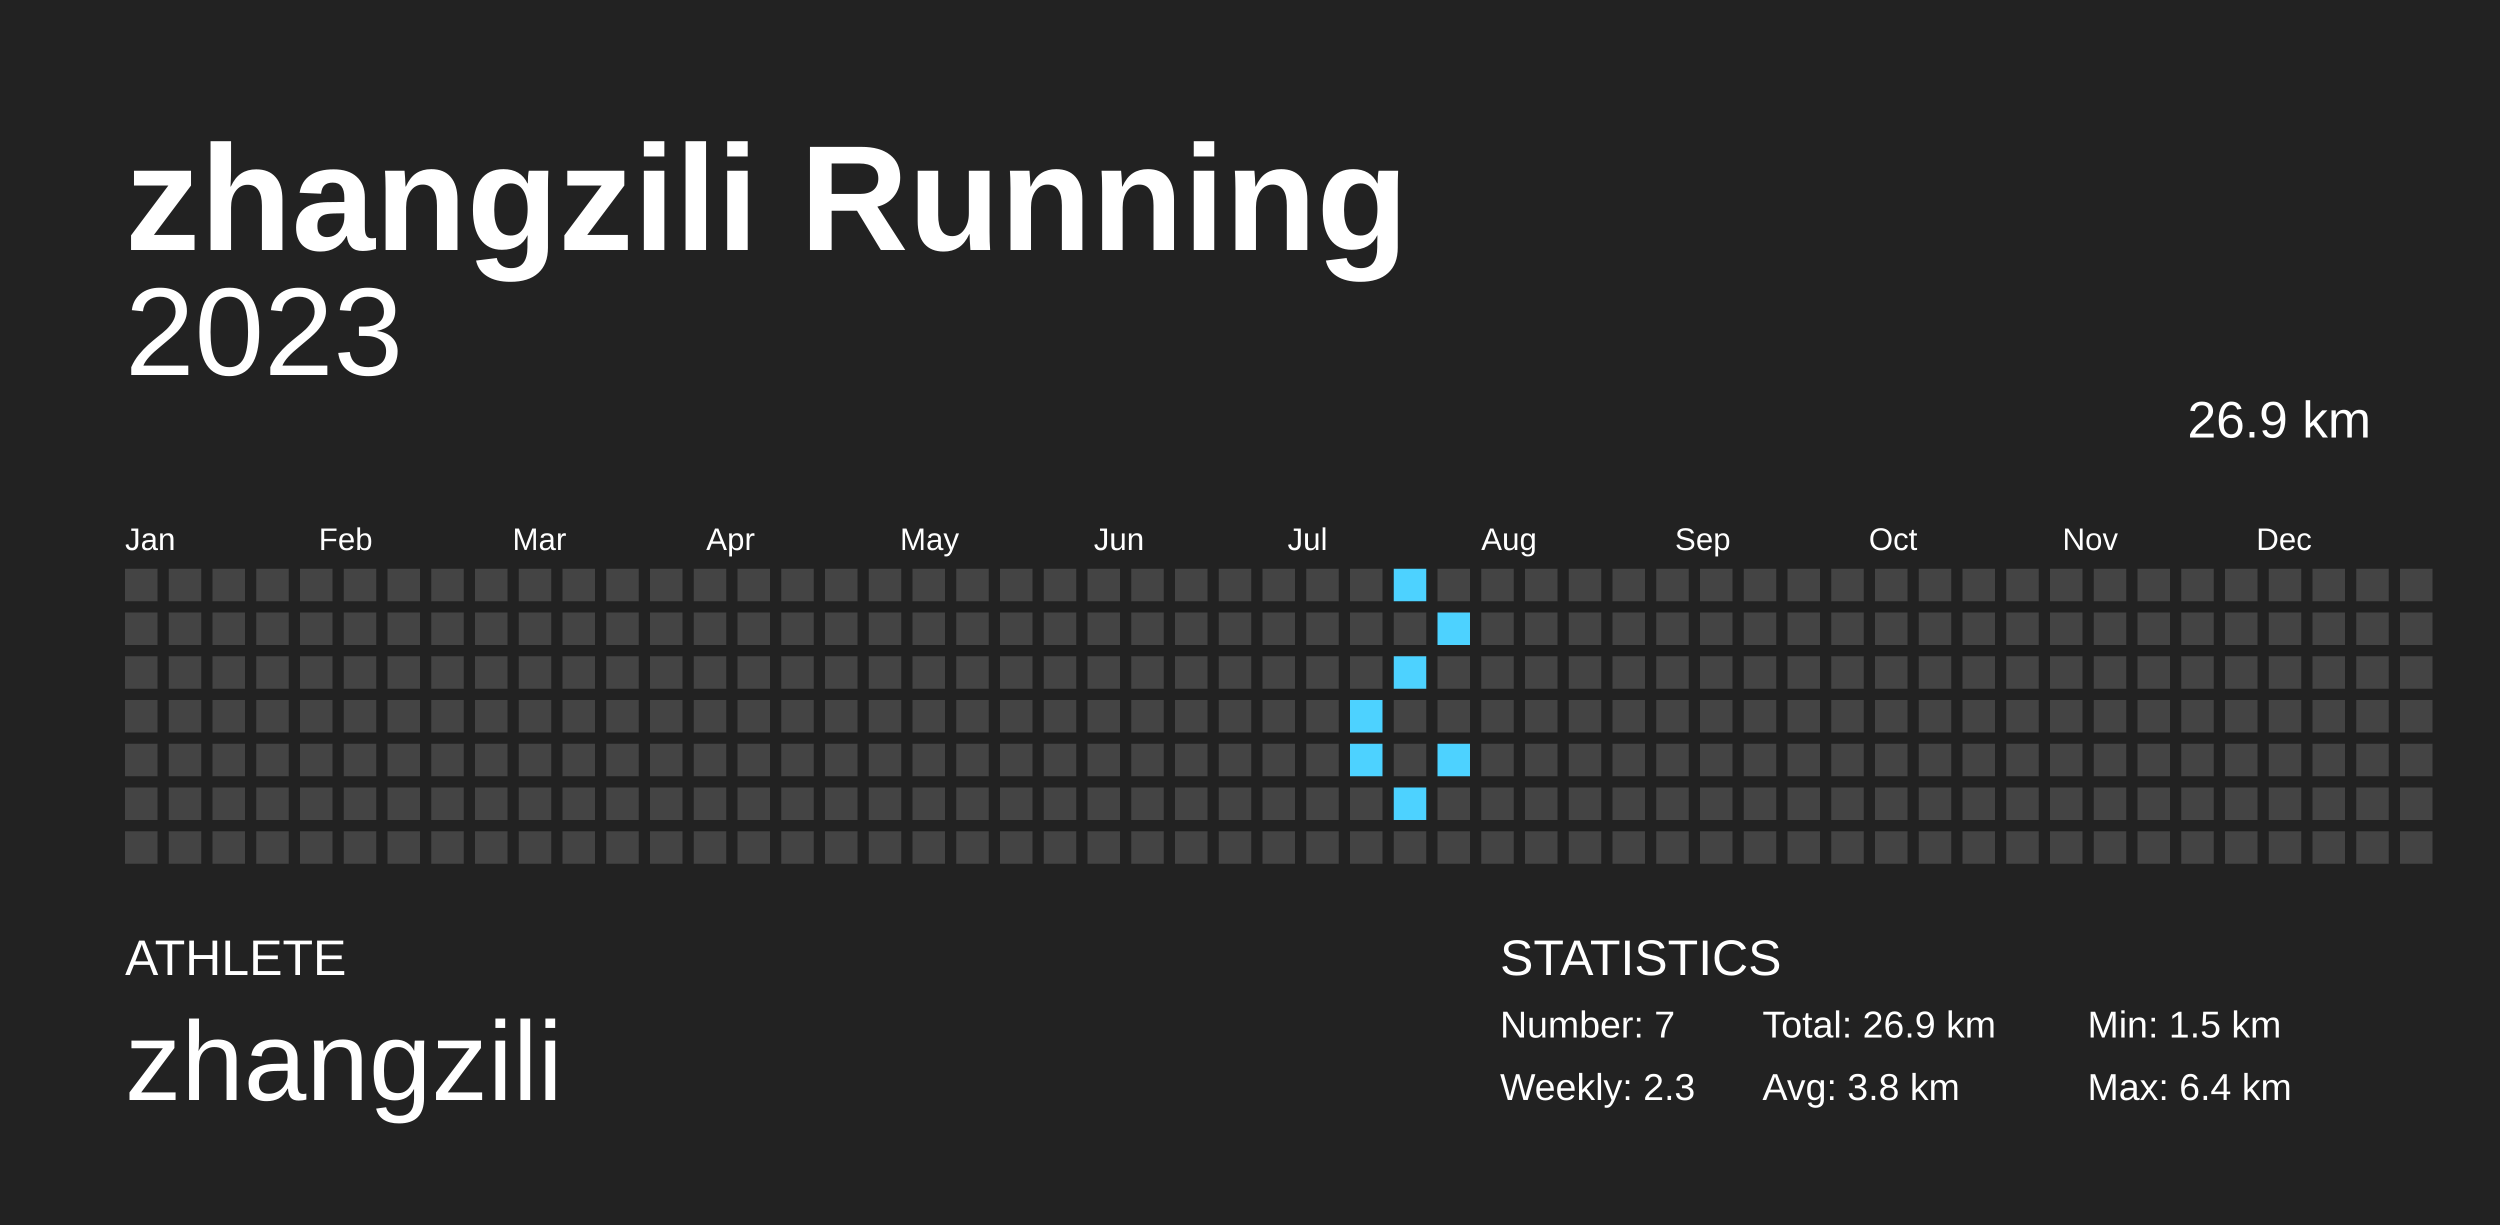
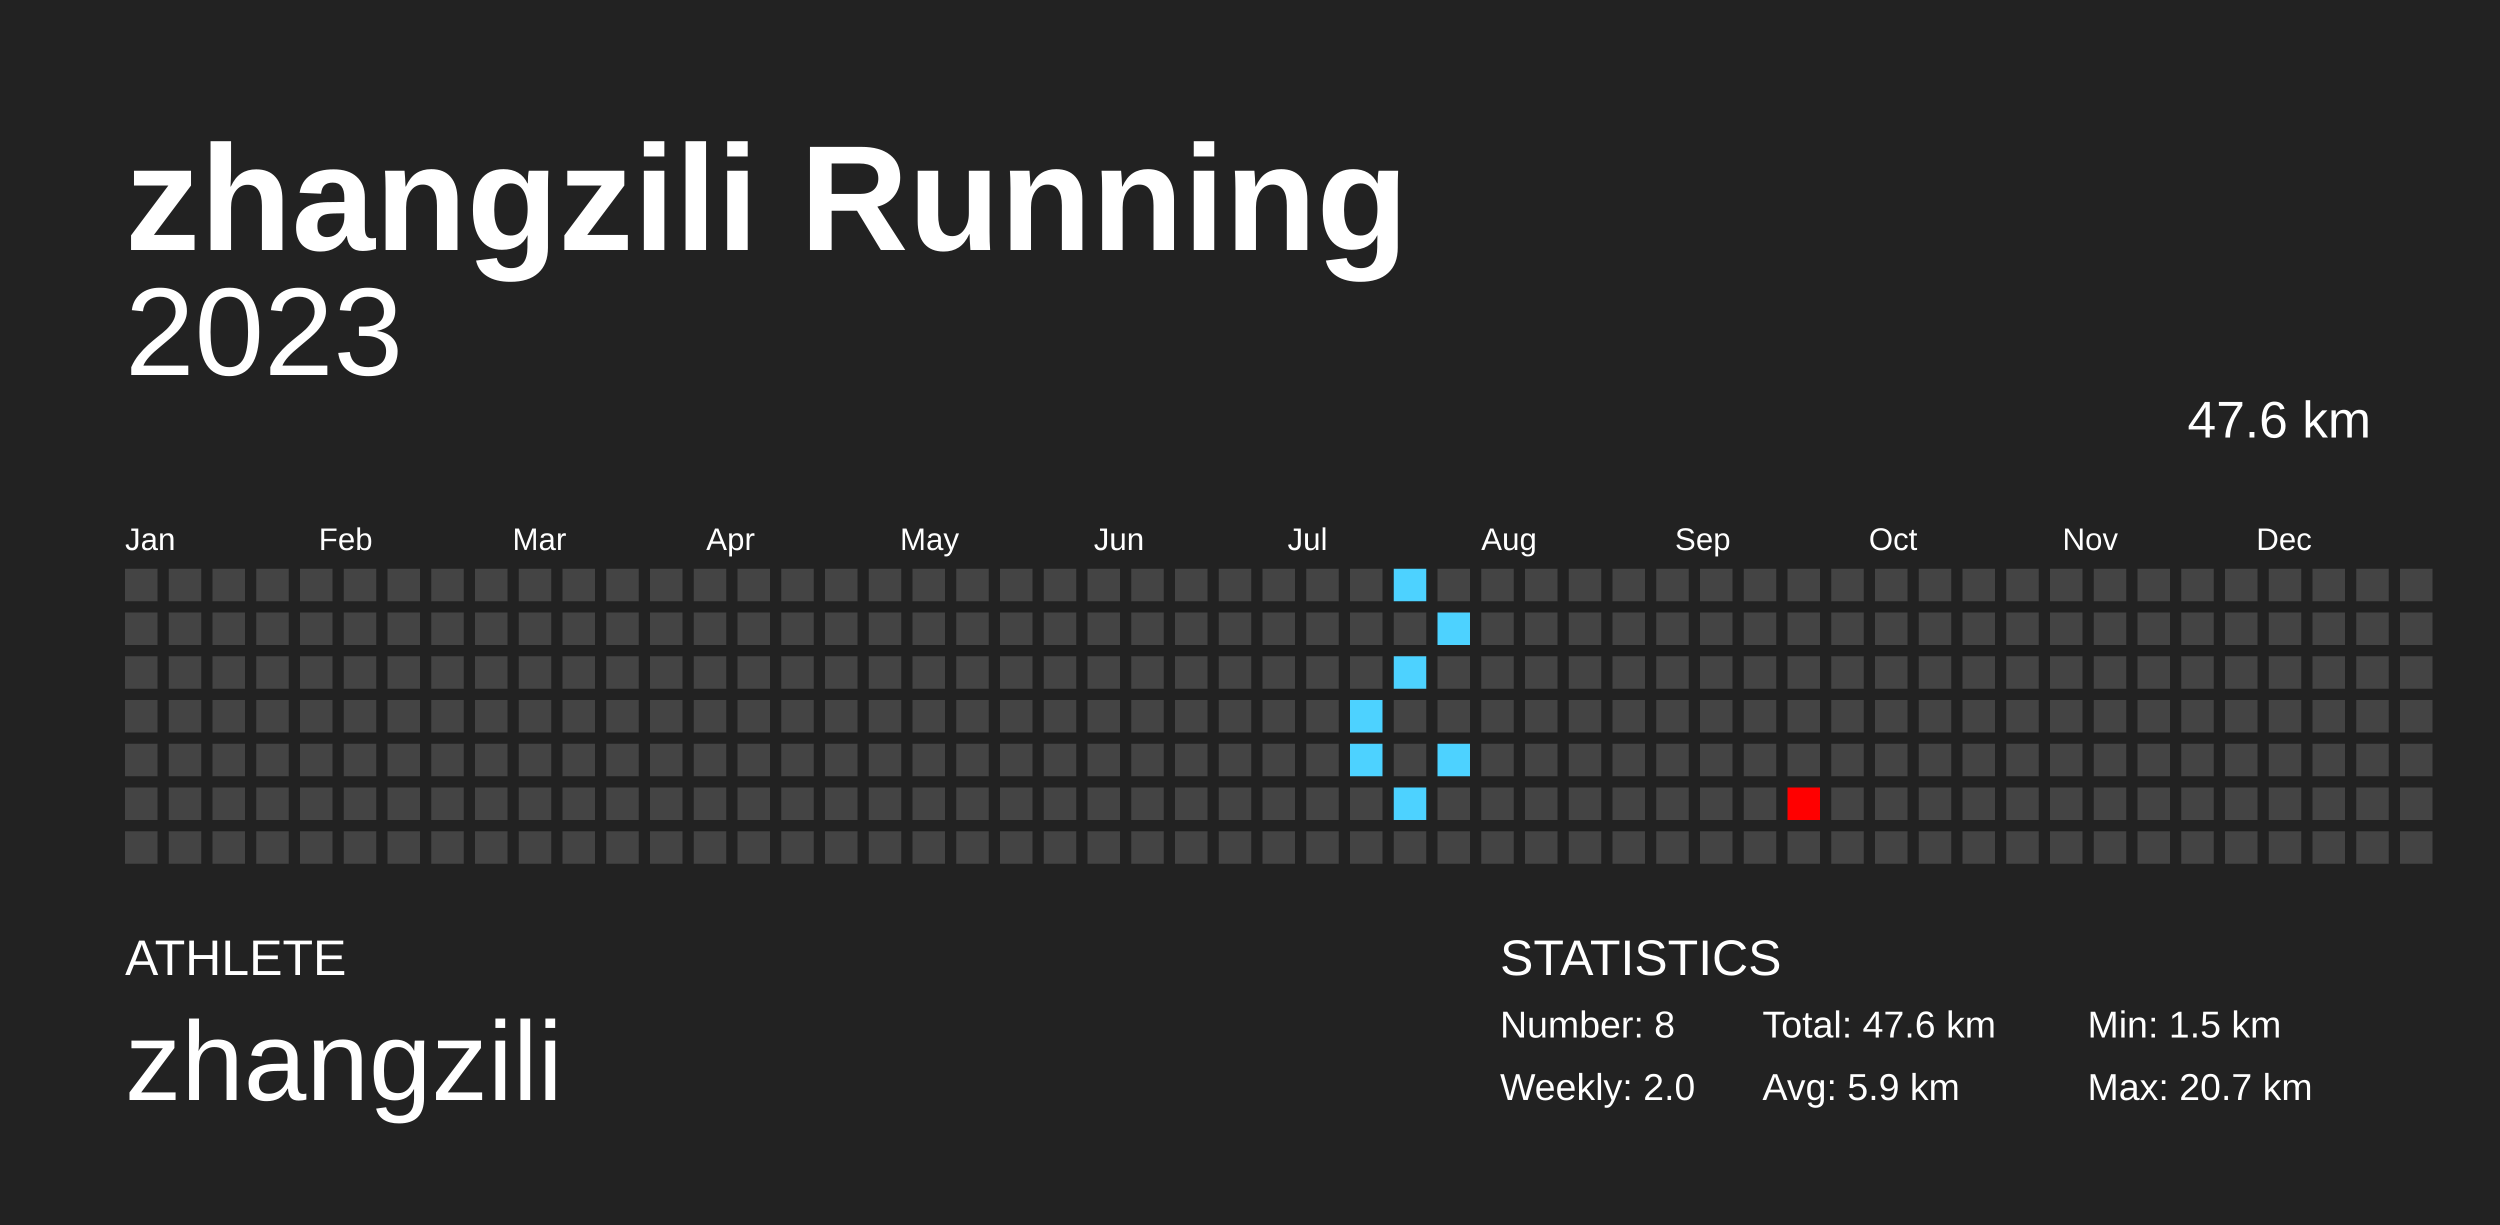
<svg xmlns="http://www.w3.org/2000/svg" baseProfile="full" height="98mm" version="1.1" viewBox="0,0,200,98" width="200mm">
  <defs />
  <rect fill="#222222" height="98" width="200" x="0" y="0" />
  <text fill="#FFFFFF" style="font-size:12px; font-family:Arial; font-weight:bold;" x="10" y="20">zhangzili Running</text>
  <text fill="#FFFFFF" style="font-size:4px; font-family:Arial" x="10" y="78">ATHLETE</text>
  <text fill="#FFFFFF" style="font-size:9px; font-family:Arial" x="10" y="88">zhangzili</text>
  <text fill="#FFFFFF" style="font-size:4px; font-family:Arial" x="120" y="78">STATISTICS</text>
-   <text fill="#FFFFFF" style="font-size:3px; font-family:Arial" x="120" y="83">Number: 7</text>
-   <text fill="#FFFFFF" style="font-size:3px; font-family:Arial" x="120" y="88">Weekly: 2.3</text>
-   <text fill="#FFFFFF" style="font-size:3px; font-family:Arial" x="141" y="83">Total: 26.9 km</text>
-   <text fill="#FFFFFF" style="font-size:3px; font-family:Arial" x="141" y="88">Avg: 3.8 km</text>
+   <text fill="#FFFFFF" style="font-size:3px; font-family:Arial" x="120" y="83">Number: 8</text>
+   <text fill="#FFFFFF" style="font-size:3px; font-family:Arial" x="120" y="88">Weekly: 2.0</text>
+   <text fill="#FFFFFF" style="font-size:3px; font-family:Arial" x="141" y="83">Total: 47.6 km</text>
+   <text fill="#FFFFFF" style="font-size:3px; font-family:Arial" x="141" y="88">Avg: 5.9 km</text>
  <text fill="#FFFFFF" style="font-size:3px; font-family:Arial" x="167" y="83">Min: 1.5 km</text>
-   <text fill="#FFFFFF" style="font-size:3px; font-family:Arial" x="167" y="88">Max: 6.4 km</text>
+   <text fill="#FFFFFF" style="font-size:3px; font-family:Arial" x="167" y="88">Max: 20.7 km</text>
  <text alignment-baseline="hanging" fill="#FFFFFF" style="font-size:10.0px; font-family:Arial;" x="10" y="30">2023</text>
-   <text alignment-baseline="hanging" fill="#FFFFFF" style="font-size:4.125px; font-family:Arial;" x="175" y="35">26.9 km</text>
+   <text alignment-baseline="hanging" fill="#FFFFFF" style="font-size:4.125px; font-family:Arial;" x="175" y="35">47.6 km</text>
  <text fill="#FFFFFF" style="font-size:2.5px; font-family:Arial" x="10.0" y="44">Jan</text>
  <text fill="#FFFFFF" style="font-size:2.5px; font-family:Arial" x="25.5" y="44">Feb</text>
  <text fill="#FFFFFF" style="font-size:2.5px; font-family:Arial" x="41.0" y="44">Mar</text>
  <text fill="#FFFFFF" style="font-size:2.5px; font-family:Arial" x="56.5" y="44">Apr</text>
  <text fill="#FFFFFF" style="font-size:2.5px; font-family:Arial" x="72.0" y="44">May</text>
  <text fill="#FFFFFF" style="font-size:2.5px; font-family:Arial" x="87.5" y="44">Jun</text>
  <text fill="#FFFFFF" style="font-size:2.5px; font-family:Arial" x="103.0" y="44">Jul</text>
  <text fill="#FFFFFF" style="font-size:2.5px; font-family:Arial" x="118.5" y="44">Aug</text>
  <text fill="#FFFFFF" style="font-size:2.5px; font-family:Arial" x="134.0" y="44">Sep</text>
  <text fill="#FFFFFF" style="font-size:2.5px; font-family:Arial" x="149.5" y="44">Oct</text>
  <text fill="#FFFFFF" style="font-size:2.5px; font-family:Arial" x="165.0" y="44">Nov</text>
  <text fill="#FFFFFF" style="font-size:2.5px; font-family:Arial" x="180.5" y="44">Dec</text>
  <rect fill="#444444" height="2.6" width="2.6" x="10.0" y="45.5" />
  <rect fill="#444444" height="2.6" width="2.6" x="10.0" y="49.0" />
  <rect fill="#444444" height="2.6" width="2.6" x="10.0" y="52.5" />
  <rect fill="#444444" height="2.6" width="2.6" x="10.0" y="56.0" />
  <rect fill="#444444" height="2.6" width="2.6" x="10.0" y="59.5" />
  <rect fill="#444444" height="2.6" width="2.6" x="10.0" y="63.0" />
  <rect fill="#444444" height="2.6" width="2.6" x="10.0" y="66.5" />
  <rect fill="#444444" height="2.6" width="2.6" x="13.5" y="45.5" />
  <rect fill="#444444" height="2.6" width="2.6" x="13.5" y="49.0" />
  <rect fill="#444444" height="2.6" width="2.6" x="13.5" y="52.5" />
  <rect fill="#444444" height="2.6" width="2.6" x="13.5" y="56.0" />
  <rect fill="#444444" height="2.6" width="2.6" x="13.5" y="59.5" />
  <rect fill="#444444" height="2.6" width="2.6" x="13.5" y="63.0" />
  <rect fill="#444444" height="2.6" width="2.6" x="13.5" y="66.5" />
  <rect fill="#444444" height="2.6" width="2.6" x="17.0" y="45.5" />
  <rect fill="#444444" height="2.6" width="2.6" x="17.0" y="49.0" />
  <rect fill="#444444" height="2.6" width="2.6" x="17.0" y="52.5" />
  <rect fill="#444444" height="2.6" width="2.6" x="17.0" y="56.0" />
  <rect fill="#444444" height="2.6" width="2.6" x="17.0" y="59.5" />
  <rect fill="#444444" height="2.6" width="2.6" x="17.0" y="63.0" />
  <rect fill="#444444" height="2.6" width="2.6" x="17.0" y="66.5" />
  <rect fill="#444444" height="2.6" width="2.6" x="20.5" y="45.5" />
  <rect fill="#444444" height="2.6" width="2.6" x="20.5" y="49.0" />
  <rect fill="#444444" height="2.6" width="2.6" x="20.5" y="52.5" />
  <rect fill="#444444" height="2.6" width="2.6" x="20.5" y="56.0" />
  <rect fill="#444444" height="2.6" width="2.6" x="20.5" y="59.5" />
  <rect fill="#444444" height="2.6" width="2.6" x="20.5" y="63.0" />
  <rect fill="#444444" height="2.6" width="2.6" x="20.5" y="66.5" />
  <rect fill="#444444" height="2.6" width="2.6" x="24.0" y="45.5" />
  <rect fill="#444444" height="2.6" width="2.6" x="24.0" y="49.0" />
  <rect fill="#444444" height="2.6" width="2.6" x="24.0" y="52.5" />
  <rect fill="#444444" height="2.6" width="2.6" x="24.0" y="56.0" />
  <rect fill="#444444" height="2.6" width="2.6" x="24.0" y="59.5" />
  <rect fill="#444444" height="2.6" width="2.6" x="24.0" y="63.0" />
  <rect fill="#444444" height="2.6" width="2.6" x="24.0" y="66.5" />
  <rect fill="#444444" height="2.6" width="2.6" x="27.5" y="45.5" />
  <rect fill="#444444" height="2.6" width="2.6" x="27.5" y="49.0" />
  <rect fill="#444444" height="2.6" width="2.6" x="27.5" y="52.5" />
  <rect fill="#444444" height="2.6" width="2.6" x="27.5" y="56.0" />
  <rect fill="#444444" height="2.6" width="2.6" x="27.5" y="59.5" />
  <rect fill="#444444" height="2.6" width="2.6" x="27.5" y="63.0" />
  <rect fill="#444444" height="2.6" width="2.6" x="27.5" y="66.5" />
  <rect fill="#444444" height="2.6" width="2.6" x="31.0" y="45.5" />
  <rect fill="#444444" height="2.6" width="2.6" x="31.0" y="49.0" />
  <rect fill="#444444" height="2.6" width="2.6" x="31.0" y="52.5" />
  <rect fill="#444444" height="2.6" width="2.6" x="31.0" y="56.0" />
  <rect fill="#444444" height="2.6" width="2.6" x="31.0" y="59.5" />
  <rect fill="#444444" height="2.6" width="2.6" x="31.0" y="63.0" />
  <rect fill="#444444" height="2.6" width="2.6" x="31.0" y="66.5" />
  <rect fill="#444444" height="2.6" width="2.6" x="34.5" y="45.5" />
  <rect fill="#444444" height="2.6" width="2.6" x="34.5" y="49.0" />
  <rect fill="#444444" height="2.6" width="2.6" x="34.5" y="52.5" />
  <rect fill="#444444" height="2.6" width="2.6" x="34.5" y="56.0" />
  <rect fill="#444444" height="2.6" width="2.6" x="34.5" y="59.5" />
  <rect fill="#444444" height="2.6" width="2.6" x="34.5" y="63.0" />
  <rect fill="#444444" height="2.6" width="2.6" x="34.5" y="66.5" />
  <rect fill="#444444" height="2.6" width="2.6" x="38.0" y="45.5" />
  <rect fill="#444444" height="2.6" width="2.6" x="38.0" y="49.0" />
  <rect fill="#444444" height="2.6" width="2.6" x="38.0" y="52.5" />
  <rect fill="#444444" height="2.6" width="2.6" x="38.0" y="56.0" />
  <rect fill="#444444" height="2.6" width="2.6" x="38.0" y="59.5" />
  <rect fill="#444444" height="2.6" width="2.6" x="38.0" y="63.0" />
  <rect fill="#444444" height="2.6" width="2.6" x="38.0" y="66.5" />
  <rect fill="#444444" height="2.6" width="2.6" x="41.5" y="45.5" />
  <rect fill="#444444" height="2.6" width="2.6" x="41.5" y="49.0" />
  <rect fill="#444444" height="2.6" width="2.6" x="41.5" y="52.5" />
  <rect fill="#444444" height="2.6" width="2.6" x="41.5" y="56.0" />
  <rect fill="#444444" height="2.6" width="2.6" x="41.5" y="59.5" />
  <rect fill="#444444" height="2.6" width="2.6" x="41.5" y="63.0" />
  <rect fill="#444444" height="2.6" width="2.6" x="41.5" y="66.5" />
  <rect fill="#444444" height="2.6" width="2.6" x="45.0" y="45.5" />
  <rect fill="#444444" height="2.6" width="2.6" x="45.0" y="49.0" />
  <rect fill="#444444" height="2.6" width="2.6" x="45.0" y="52.5" />
  <rect fill="#444444" height="2.6" width="2.6" x="45.0" y="56.0" />
  <rect fill="#444444" height="2.6" width="2.6" x="45.0" y="59.5" />
  <rect fill="#444444" height="2.6" width="2.6" x="45.0" y="63.0" />
  <rect fill="#444444" height="2.6" width="2.6" x="45.0" y="66.5" />
  <rect fill="#444444" height="2.6" width="2.6" x="48.5" y="45.5" />
  <rect fill="#444444" height="2.6" width="2.6" x="48.5" y="49.0" />
  <rect fill="#444444" height="2.6" width="2.6" x="48.5" y="52.5" />
  <rect fill="#444444" height="2.6" width="2.6" x="48.5" y="56.0" />
  <rect fill="#444444" height="2.6" width="2.6" x="48.5" y="59.5" />
  <rect fill="#444444" height="2.6" width="2.6" x="48.5" y="63.0" />
  <rect fill="#444444" height="2.6" width="2.6" x="48.5" y="66.5" />
  <rect fill="#444444" height="2.6" width="2.6" x="52.0" y="45.5" />
  <rect fill="#444444" height="2.6" width="2.6" x="52.0" y="49.0" />
  <rect fill="#444444" height="2.6" width="2.6" x="52.0" y="52.5" />
  <rect fill="#444444" height="2.6" width="2.6" x="52.0" y="56.0" />
  <rect fill="#444444" height="2.6" width="2.6" x="52.0" y="59.5" />
  <rect fill="#444444" height="2.6" width="2.6" x="52.0" y="63.0" />
  <rect fill="#444444" height="2.6" width="2.6" x="52.0" y="66.5" />
  <rect fill="#444444" height="2.6" width="2.6" x="55.5" y="45.5" />
  <rect fill="#444444" height="2.6" width="2.6" x="55.5" y="49.0" />
  <rect fill="#444444" height="2.6" width="2.6" x="55.5" y="52.5" />
  <rect fill="#444444" height="2.6" width="2.6" x="55.5" y="56.0" />
  <rect fill="#444444" height="2.6" width="2.6" x="55.5" y="59.5" />
  <rect fill="#444444" height="2.6" width="2.6" x="55.5" y="63.0" />
  <rect fill="#444444" height="2.6" width="2.6" x="55.5" y="66.5" />
  <rect fill="#444444" height="2.6" width="2.6" x="59.0" y="45.5" />
  <rect fill="#444444" height="2.6" width="2.6" x="59.0" y="49.0" />
  <rect fill="#444444" height="2.6" width="2.6" x="59.0" y="52.5" />
  <rect fill="#444444" height="2.6" width="2.6" x="59.0" y="56.0" />
  <rect fill="#444444" height="2.6" width="2.6" x="59.0" y="59.5" />
  <rect fill="#444444" height="2.6" width="2.6" x="59.0" y="63.0" />
  <rect fill="#444444" height="2.6" width="2.6" x="59.0" y="66.5" />
  <rect fill="#444444" height="2.6" width="2.6" x="62.5" y="45.5" />
  <rect fill="#444444" height="2.6" width="2.6" x="62.5" y="49.0" />
  <rect fill="#444444" height="2.6" width="2.6" x="62.5" y="52.5" />
  <rect fill="#444444" height="2.6" width="2.6" x="62.5" y="56.0" />
  <rect fill="#444444" height="2.6" width="2.6" x="62.5" y="59.5" />
  <rect fill="#444444" height="2.6" width="2.6" x="62.5" y="63.0" />
  <rect fill="#444444" height="2.6" width="2.6" x="62.5" y="66.5" />
  <rect fill="#444444" height="2.6" width="2.6" x="66.0" y="45.5" />
  <rect fill="#444444" height="2.6" width="2.6" x="66.0" y="49.0" />
  <rect fill="#444444" height="2.6" width="2.6" x="66.0" y="52.5" />
  <rect fill="#444444" height="2.6" width="2.6" x="66.0" y="56.0" />
  <rect fill="#444444" height="2.6" width="2.6" x="66.0" y="59.5" />
  <rect fill="#444444" height="2.6" width="2.6" x="66.0" y="63.0" />
  <rect fill="#444444" height="2.6" width="2.6" x="66.0" y="66.5" />
  <rect fill="#444444" height="2.6" width="2.6" x="69.5" y="45.5" />
  <rect fill="#444444" height="2.6" width="2.6" x="69.5" y="49.0" />
  <rect fill="#444444" height="2.6" width="2.6" x="69.5" y="52.5" />
  <rect fill="#444444" height="2.6" width="2.6" x="69.5" y="56.0" />
  <rect fill="#444444" height="2.6" width="2.6" x="69.5" y="59.5" />
  <rect fill="#444444" height="2.6" width="2.6" x="69.5" y="63.0" />
  <rect fill="#444444" height="2.6" width="2.6" x="69.5" y="66.5" />
  <rect fill="#444444" height="2.6" width="2.6" x="73.0" y="45.5" />
  <rect fill="#444444" height="2.6" width="2.6" x="73.0" y="49.0" />
  <rect fill="#444444" height="2.6" width="2.6" x="73.0" y="52.5" />
  <rect fill="#444444" height="2.6" width="2.6" x="73.0" y="56.0" />
  <rect fill="#444444" height="2.6" width="2.6" x="73.0" y="59.5" />
  <rect fill="#444444" height="2.6" width="2.6" x="73.0" y="63.0" />
  <rect fill="#444444" height="2.6" width="2.6" x="73.0" y="66.5" />
  <rect fill="#444444" height="2.6" width="2.6" x="76.5" y="45.5" />
  <rect fill="#444444" height="2.6" width="2.6" x="76.5" y="49.0" />
  <rect fill="#444444" height="2.6" width="2.6" x="76.5" y="52.5" />
  <rect fill="#444444" height="2.6" width="2.6" x="76.5" y="56.0" />
  <rect fill="#444444" height="2.6" width="2.6" x="76.5" y="59.5" />
  <rect fill="#444444" height="2.6" width="2.6" x="76.5" y="63.0" />
  <rect fill="#444444" height="2.6" width="2.6" x="76.5" y="66.5" />
  <rect fill="#444444" height="2.6" width="2.6" x="80.0" y="45.5" />
  <rect fill="#444444" height="2.6" width="2.6" x="80.0" y="49.0" />
  <rect fill="#444444" height="2.6" width="2.6" x="80.0" y="52.5" />
  <rect fill="#444444" height="2.6" width="2.6" x="80.0" y="56.0" />
  <rect fill="#444444" height="2.6" width="2.6" x="80.0" y="59.5" />
  <rect fill="#444444" height="2.6" width="2.6" x="80.0" y="63.0" />
  <rect fill="#444444" height="2.6" width="2.6" x="80.0" y="66.5" />
  <rect fill="#444444" height="2.6" width="2.6" x="83.5" y="45.5" />
  <rect fill="#444444" height="2.6" width="2.6" x="83.5" y="49.0" />
  <rect fill="#444444" height="2.6" width="2.6" x="83.5" y="52.5" />
  <rect fill="#444444" height="2.6" width="2.6" x="83.5" y="56.0" />
  <rect fill="#444444" height="2.6" width="2.6" x="83.5" y="59.5" />
  <rect fill="#444444" height="2.6" width="2.6" x="83.5" y="63.0" />
  <rect fill="#444444" height="2.6" width="2.6" x="83.5" y="66.5" />
  <rect fill="#444444" height="2.6" width="2.6" x="87.0" y="45.5" />
  <rect fill="#444444" height="2.6" width="2.6" x="87.0" y="49.0" />
  <rect fill="#444444" height="2.6" width="2.6" x="87.0" y="52.5" />
  <rect fill="#444444" height="2.6" width="2.6" x="87.0" y="56.0" />
  <rect fill="#444444" height="2.6" width="2.6" x="87.0" y="59.5" />
  <rect fill="#444444" height="2.6" width="2.6" x="87.0" y="63.0" />
  <rect fill="#444444" height="2.6" width="2.6" x="87.0" y="66.5" />
  <rect fill="#444444" height="2.6" width="2.6" x="90.5" y="45.5" />
  <rect fill="#444444" height="2.6" width="2.6" x="90.5" y="49.0" />
  <rect fill="#444444" height="2.6" width="2.6" x="90.5" y="52.5" />
  <rect fill="#444444" height="2.6" width="2.6" x="90.5" y="56.0" />
  <rect fill="#444444" height="2.6" width="2.6" x="90.5" y="59.5" />
  <rect fill="#444444" height="2.6" width="2.6" x="90.5" y="63.0" />
  <rect fill="#444444" height="2.6" width="2.6" x="90.5" y="66.5" />
  <rect fill="#444444" height="2.6" width="2.6" x="94.0" y="45.5" />
  <rect fill="#444444" height="2.6" width="2.6" x="94.0" y="49.0" />
  <rect fill="#444444" height="2.6" width="2.6" x="94.0" y="52.5" />
  <rect fill="#444444" height="2.6" width="2.6" x="94.0" y="56.0" />
  <rect fill="#444444" height="2.6" width="2.6" x="94.0" y="59.5" />
  <rect fill="#444444" height="2.6" width="2.6" x="94.0" y="63.0" />
  <rect fill="#444444" height="2.6" width="2.6" x="94.0" y="66.5" />
  <rect fill="#444444" height="2.6" width="2.6" x="97.5" y="45.5" />
  <rect fill="#444444" height="2.6" width="2.6" x="97.5" y="49.0" />
  <rect fill="#444444" height="2.6" width="2.6" x="97.5" y="52.5" />
  <rect fill="#444444" height="2.6" width="2.6" x="97.5" y="56.0" />
  <rect fill="#444444" height="2.6" width="2.6" x="97.5" y="59.5" />
  <rect fill="#444444" height="2.6" width="2.6" x="97.5" y="63.0" />
  <rect fill="#444444" height="2.6" width="2.6" x="97.5" y="66.5" />
  <rect fill="#444444" height="2.6" width="2.6" x="101.0" y="45.5" />
  <rect fill="#444444" height="2.6" width="2.6" x="101.0" y="49.0" />
  <rect fill="#444444" height="2.6" width="2.6" x="101.0" y="52.5" />
  <rect fill="#444444" height="2.6" width="2.6" x="101.0" y="56.0" />
  <rect fill="#444444" height="2.6" width="2.6" x="101.0" y="59.5" />
  <rect fill="#444444" height="2.6" width="2.6" x="101.0" y="63.0" />
  <rect fill="#444444" height="2.6" width="2.6" x="101.0" y="66.5" />
  <rect fill="#444444" height="2.6" width="2.6" x="104.5" y="45.5" />
  <rect fill="#444444" height="2.6" width="2.6" x="104.5" y="49.0" />
  <rect fill="#444444" height="2.6" width="2.6" x="104.5" y="52.5" />
  <rect fill="#444444" height="2.6" width="2.6" x="104.5" y="56.0" />
  <rect fill="#444444" height="2.6" width="2.6" x="104.5" y="59.5" />
  <rect fill="#444444" height="2.6" width="2.6" x="104.5" y="63.0" />
  <rect fill="#444444" height="2.6" width="2.6" x="104.5" y="66.5" />
  <rect fill="#444444" height="2.6" width="2.6" x="108.0" y="45.5" />
  <rect fill="#444444" height="2.6" width="2.6" x="108.0" y="49.0" />
  <rect fill="#444444" height="2.6" width="2.6" x="108.0" y="52.5" />
  <rect fill="#4dd2ff" height="2.6" width="2.6" x="108.0" y="56.0" />
  <rect fill="#4dd2ff" height="2.6" width="2.6" x="108.0" y="59.5" />
  <rect fill="#444444" height="2.6" width="2.6" x="108.0" y="63.0" />
  <rect fill="#444444" height="2.6" width="2.6" x="108.0" y="66.5" />
  <rect fill="#4dd2ff" height="2.6" width="2.6" x="111.5" y="45.5" />
  <rect fill="#444444" height="2.6" width="2.6" x="111.5" y="49.0" />
  <rect fill="#4dd2ff" height="2.6" width="2.6" x="111.5" y="52.5" />
  <rect fill="#444444" height="2.6" width="2.6" x="111.5" y="56.0" />
  <rect fill="#444444" height="2.6" width="2.6" x="111.5" y="59.5" />
  <rect fill="#4dd2ff" height="2.6" width="2.6" x="111.5" y="63.0" />
  <rect fill="#444444" height="2.6" width="2.6" x="111.5" y="66.5" />
  <rect fill="#444444" height="2.6" width="2.6" x="115.0" y="45.5" />
  <rect fill="#4dd2ff" height="2.6" width="2.6" x="115.0" y="49.0" />
  <rect fill="#444444" height="2.6" width="2.6" x="115.0" y="52.5" />
  <rect fill="#444444" height="2.6" width="2.6" x="115.0" y="56.0" />
  <rect fill="#4dd2ff" height="2.6" width="2.6" x="115.0" y="59.5" />
  <rect fill="#444444" height="2.6" width="2.6" x="115.0" y="63.0" />
  <rect fill="#444444" height="2.6" width="2.6" x="115.0" y="66.5" />
  <rect fill="#444444" height="2.6" width="2.6" x="118.5" y="45.5" />
  <rect fill="#444444" height="2.6" width="2.6" x="118.5" y="49.0" />
  <rect fill="#444444" height="2.6" width="2.6" x="118.5" y="52.5" />
  <rect fill="#444444" height="2.6" width="2.6" x="118.5" y="56.0" />
  <rect fill="#444444" height="2.6" width="2.6" x="118.5" y="59.5" />
  <rect fill="#444444" height="2.6" width="2.6" x="118.5" y="63.0" />
  <rect fill="#444444" height="2.6" width="2.6" x="118.5" y="66.5" />
  <rect fill="#444444" height="2.6" width="2.6" x="122.0" y="45.5" />
  <rect fill="#444444" height="2.6" width="2.6" x="122.0" y="49.0" />
  <rect fill="#444444" height="2.6" width="2.6" x="122.0" y="52.5" />
  <rect fill="#444444" height="2.6" width="2.6" x="122.0" y="56.0" />
  <rect fill="#444444" height="2.6" width="2.6" x="122.0" y="59.5" />
  <rect fill="#444444" height="2.6" width="2.6" x="122.0" y="63.0" />
  <rect fill="#444444" height="2.6" width="2.6" x="122.0" y="66.5" />
  <rect fill="#444444" height="2.6" width="2.6" x="125.5" y="45.5" />
  <rect fill="#444444" height="2.6" width="2.6" x="125.5" y="49.0" />
  <rect fill="#444444" height="2.6" width="2.6" x="125.5" y="52.5" />
  <rect fill="#444444" height="2.6" width="2.6" x="125.5" y="56.0" />
  <rect fill="#444444" height="2.6" width="2.6" x="125.5" y="59.5" />
  <rect fill="#444444" height="2.6" width="2.6" x="125.5" y="63.0" />
  <rect fill="#444444" height="2.6" width="2.6" x="125.5" y="66.5" />
  <rect fill="#444444" height="2.6" width="2.6" x="129.0" y="45.5" />
  <rect fill="#444444" height="2.6" width="2.6" x="129.0" y="49.0" />
  <rect fill="#444444" height="2.6" width="2.6" x="129.0" y="52.5" />
  <rect fill="#444444" height="2.6" width="2.6" x="129.0" y="56.0" />
  <rect fill="#444444" height="2.6" width="2.6" x="129.0" y="59.5" />
  <rect fill="#444444" height="2.6" width="2.6" x="129.0" y="63.0" />
  <rect fill="#444444" height="2.6" width="2.6" x="129.0" y="66.5" />
  <rect fill="#444444" height="2.6" width="2.6" x="132.5" y="45.5" />
  <rect fill="#444444" height="2.6" width="2.6" x="132.5" y="49.0" />
  <rect fill="#444444" height="2.6" width="2.6" x="132.5" y="52.5" />
  <rect fill="#444444" height="2.6" width="2.6" x="132.5" y="56.0" />
  <rect fill="#444444" height="2.6" width="2.6" x="132.5" y="59.5" />
  <rect fill="#444444" height="2.6" width="2.6" x="132.5" y="63.0" />
  <rect fill="#444444" height="2.6" width="2.6" x="132.5" y="66.5" />
  <rect fill="#444444" height="2.6" width="2.6" x="136.0" y="45.5" />
  <rect fill="#444444" height="2.6" width="2.6" x="136.0" y="49.0" />
  <rect fill="#444444" height="2.6" width="2.6" x="136.0" y="52.5" />
  <rect fill="#444444" height="2.6" width="2.6" x="136.0" y="56.0" />
  <rect fill="#444444" height="2.6" width="2.6" x="136.0" y="59.5" />
  <rect fill="#444444" height="2.6" width="2.6" x="136.0" y="63.0" />
  <rect fill="#444444" height="2.6" width="2.6" x="136.0" y="66.5" />
  <rect fill="#444444" height="2.6" width="2.6" x="139.5" y="45.5" />
  <rect fill="#444444" height="2.6" width="2.6" x="139.5" y="49.0" />
  <rect fill="#444444" height="2.6" width="2.6" x="139.5" y="52.5" />
  <rect fill="#444444" height="2.6" width="2.6" x="139.5" y="56.0" />
  <rect fill="#444444" height="2.6" width="2.6" x="139.5" y="59.5" />
  <rect fill="#444444" height="2.6" width="2.6" x="139.5" y="63.0" />
  <rect fill="#444444" height="2.6" width="2.6" x="139.5" y="66.5" />
  <rect fill="#444444" height="2.6" width="2.6" x="143.0" y="45.5" />
  <rect fill="#444444" height="2.6" width="2.6" x="143.0" y="49.0" />
  <rect fill="#444444" height="2.6" width="2.6" x="143.0" y="52.5" />
  <rect fill="#444444" height="2.6" width="2.6" x="143.0" y="56.0" />
  <rect fill="#444444" height="2.6" width="2.6" x="143.0" y="59.5" />
-   <rect fill="#444444" height="2.6" width="2.6" x="143.0" y="63.0" />
+   <rect fill="red" height="2.6" width="2.6" x="143.0" y="63.0" />
  <rect fill="#444444" height="2.6" width="2.6" x="143.0" y="66.5" />
  <rect fill="#444444" height="2.6" width="2.6" x="146.5" y="45.5" />
  <rect fill="#444444" height="2.6" width="2.6" x="146.5" y="49.0" />
  <rect fill="#444444" height="2.6" width="2.6" x="146.5" y="52.5" />
  <rect fill="#444444" height="2.6" width="2.6" x="146.5" y="56.0" />
  <rect fill="#444444" height="2.6" width="2.6" x="146.5" y="59.5" />
  <rect fill="#444444" height="2.6" width="2.6" x="146.5" y="63.0" />
  <rect fill="#444444" height="2.6" width="2.6" x="146.5" y="66.5" />
  <rect fill="#444444" height="2.6" width="2.6" x="150.0" y="45.5" />
  <rect fill="#444444" height="2.6" width="2.6" x="150.0" y="49.0" />
  <rect fill="#444444" height="2.6" width="2.6" x="150.0" y="52.5" />
  <rect fill="#444444" height="2.6" width="2.6" x="150.0" y="56.0" />
  <rect fill="#444444" height="2.6" width="2.6" x="150.0" y="59.5" />
  <rect fill="#444444" height="2.6" width="2.6" x="150.0" y="63.0" />
  <rect fill="#444444" height="2.6" width="2.6" x="150.0" y="66.5" />
  <rect fill="#444444" height="2.6" width="2.6" x="153.5" y="45.5" />
  <rect fill="#444444" height="2.6" width="2.6" x="153.5" y="49.0" />
  <rect fill="#444444" height="2.6" width="2.6" x="153.5" y="52.5" />
  <rect fill="#444444" height="2.6" width="2.6" x="153.5" y="56.0" />
  <rect fill="#444444" height="2.6" width="2.6" x="153.5" y="59.5" />
  <rect fill="#444444" height="2.6" width="2.6" x="153.5" y="63.0" />
  <rect fill="#444444" height="2.6" width="2.6" x="153.5" y="66.5" />
  <rect fill="#444444" height="2.6" width="2.6" x="157.0" y="45.5" />
  <rect fill="#444444" height="2.6" width="2.6" x="157.0" y="49.0" />
  <rect fill="#444444" height="2.6" width="2.6" x="157.0" y="52.5" />
  <rect fill="#444444" height="2.6" width="2.6" x="157.0" y="56.0" />
  <rect fill="#444444" height="2.6" width="2.6" x="157.0" y="59.5" />
  <rect fill="#444444" height="2.6" width="2.6" x="157.0" y="63.0" />
  <rect fill="#444444" height="2.6" width="2.6" x="157.0" y="66.5" />
  <rect fill="#444444" height="2.6" width="2.6" x="160.5" y="45.5" />
  <rect fill="#444444" height="2.6" width="2.6" x="160.5" y="49.0" />
  <rect fill="#444444" height="2.6" width="2.6" x="160.5" y="52.5" />
  <rect fill="#444444" height="2.6" width="2.6" x="160.5" y="56.0" />
  <rect fill="#444444" height="2.6" width="2.6" x="160.5" y="59.5" />
  <rect fill="#444444" height="2.6" width="2.6" x="160.5" y="63.0" />
  <rect fill="#444444" height="2.6" width="2.6" x="160.5" y="66.5" />
  <rect fill="#444444" height="2.6" width="2.6" x="164.0" y="45.5" />
  <rect fill="#444444" height="2.6" width="2.6" x="164.0" y="49.0" />
  <rect fill="#444444" height="2.6" width="2.6" x="164.0" y="52.5" />
  <rect fill="#444444" height="2.6" width="2.6" x="164.0" y="56.0" />
  <rect fill="#444444" height="2.6" width="2.6" x="164.0" y="59.5" />
  <rect fill="#444444" height="2.6" width="2.6" x="164.0" y="63.0" />
  <rect fill="#444444" height="2.6" width="2.6" x="164.0" y="66.5" />
  <rect fill="#444444" height="2.6" width="2.6" x="167.5" y="45.5" />
  <rect fill="#444444" height="2.6" width="2.6" x="167.5" y="49.0" />
  <rect fill="#444444" height="2.6" width="2.6" x="167.5" y="52.5" />
  <rect fill="#444444" height="2.6" width="2.6" x="167.5" y="56.0" />
  <rect fill="#444444" height="2.6" width="2.6" x="167.5" y="59.5" />
  <rect fill="#444444" height="2.6" width="2.6" x="167.5" y="63.0" />
  <rect fill="#444444" height="2.6" width="2.6" x="167.5" y="66.5" />
  <rect fill="#444444" height="2.6" width="2.6" x="171.0" y="45.5" />
  <rect fill="#444444" height="2.6" width="2.6" x="171.0" y="49.0" />
  <rect fill="#444444" height="2.6" width="2.6" x="171.0" y="52.5" />
  <rect fill="#444444" height="2.6" width="2.6" x="171.0" y="56.0" />
  <rect fill="#444444" height="2.6" width="2.6" x="171.0" y="59.5" />
  <rect fill="#444444" height="2.6" width="2.6" x="171.0" y="63.0" />
  <rect fill="#444444" height="2.6" width="2.6" x="171.0" y="66.5" />
  <rect fill="#444444" height="2.6" width="2.6" x="174.5" y="45.5" />
  <rect fill="#444444" height="2.6" width="2.6" x="174.5" y="49.0" />
  <rect fill="#444444" height="2.6" width="2.6" x="174.5" y="52.5" />
  <rect fill="#444444" height="2.6" width="2.6" x="174.5" y="56.0" />
  <rect fill="#444444" height="2.6" width="2.6" x="174.5" y="59.5" />
  <rect fill="#444444" height="2.6" width="2.6" x="174.5" y="63.0" />
  <rect fill="#444444" height="2.6" width="2.6" x="174.5" y="66.5" />
  <rect fill="#444444" height="2.6" width="2.6" x="178.0" y="45.5" />
  <rect fill="#444444" height="2.6" width="2.6" x="178.0" y="49.0" />
  <rect fill="#444444" height="2.6" width="2.6" x="178.0" y="52.5" />
  <rect fill="#444444" height="2.6" width="2.6" x="178.0" y="56.0" />
  <rect fill="#444444" height="2.6" width="2.6" x="178.0" y="59.5" />
  <rect fill="#444444" height="2.6" width="2.6" x="178.0" y="63.0" />
  <rect fill="#444444" height="2.6" width="2.6" x="178.0" y="66.5" />
  <rect fill="#444444" height="2.6" width="2.6" x="181.5" y="45.5" />
  <rect fill="#444444" height="2.6" width="2.6" x="181.5" y="49.0" />
  <rect fill="#444444" height="2.6" width="2.6" x="181.5" y="52.5" />
  <rect fill="#444444" height="2.6" width="2.6" x="181.5" y="56.0" />
  <rect fill="#444444" height="2.6" width="2.6" x="181.5" y="59.5" />
  <rect fill="#444444" height="2.6" width="2.6" x="181.5" y="63.0" />
  <rect fill="#444444" height="2.6" width="2.6" x="181.5" y="66.5" />
  <rect fill="#444444" height="2.6" width="2.6" x="185.0" y="45.5" />
  <rect fill="#444444" height="2.6" width="2.6" x="185.0" y="49.0" />
  <rect fill="#444444" height="2.6" width="2.6" x="185.0" y="52.5" />
  <rect fill="#444444" height="2.6" width="2.6" x="185.0" y="56.0" />
  <rect fill="#444444" height="2.6" width="2.6" x="185.0" y="59.5" />
  <rect fill="#444444" height="2.6" width="2.6" x="185.0" y="63.0" />
  <rect fill="#444444" height="2.6" width="2.6" x="185.0" y="66.5" />
  <rect fill="#444444" height="2.6" width="2.6" x="188.5" y="45.5" />
  <rect fill="#444444" height="2.6" width="2.6" x="188.5" y="49.0" />
  <rect fill="#444444" height="2.6" width="2.6" x="188.5" y="52.5" />
  <rect fill="#444444" height="2.6" width="2.6" x="188.5" y="56.0" />
  <rect fill="#444444" height="2.6" width="2.6" x="188.5" y="59.5" />
  <rect fill="#444444" height="2.6" width="2.6" x="188.5" y="63.0" />
  <rect fill="#444444" height="2.6" width="2.6" x="188.5" y="66.5" />
  <rect fill="#444444" height="2.6" width="2.6" x="192.0" y="45.5" />
  <rect fill="#444444" height="2.6" width="2.6" x="192.0" y="49.0" />
  <rect fill="#444444" height="2.6" width="2.6" x="192.0" y="52.5" />
  <rect fill="#444444" height="2.6" width="2.6" x="192.0" y="56.0" />
  <rect fill="#444444" height="2.6" width="2.6" x="192.0" y="59.5" />
  <rect fill="#444444" height="2.6" width="2.6" x="192.0" y="63.0" />
  <rect fill="#444444" height="2.6" width="2.6" x="192.0" y="66.5" />
</svg>
